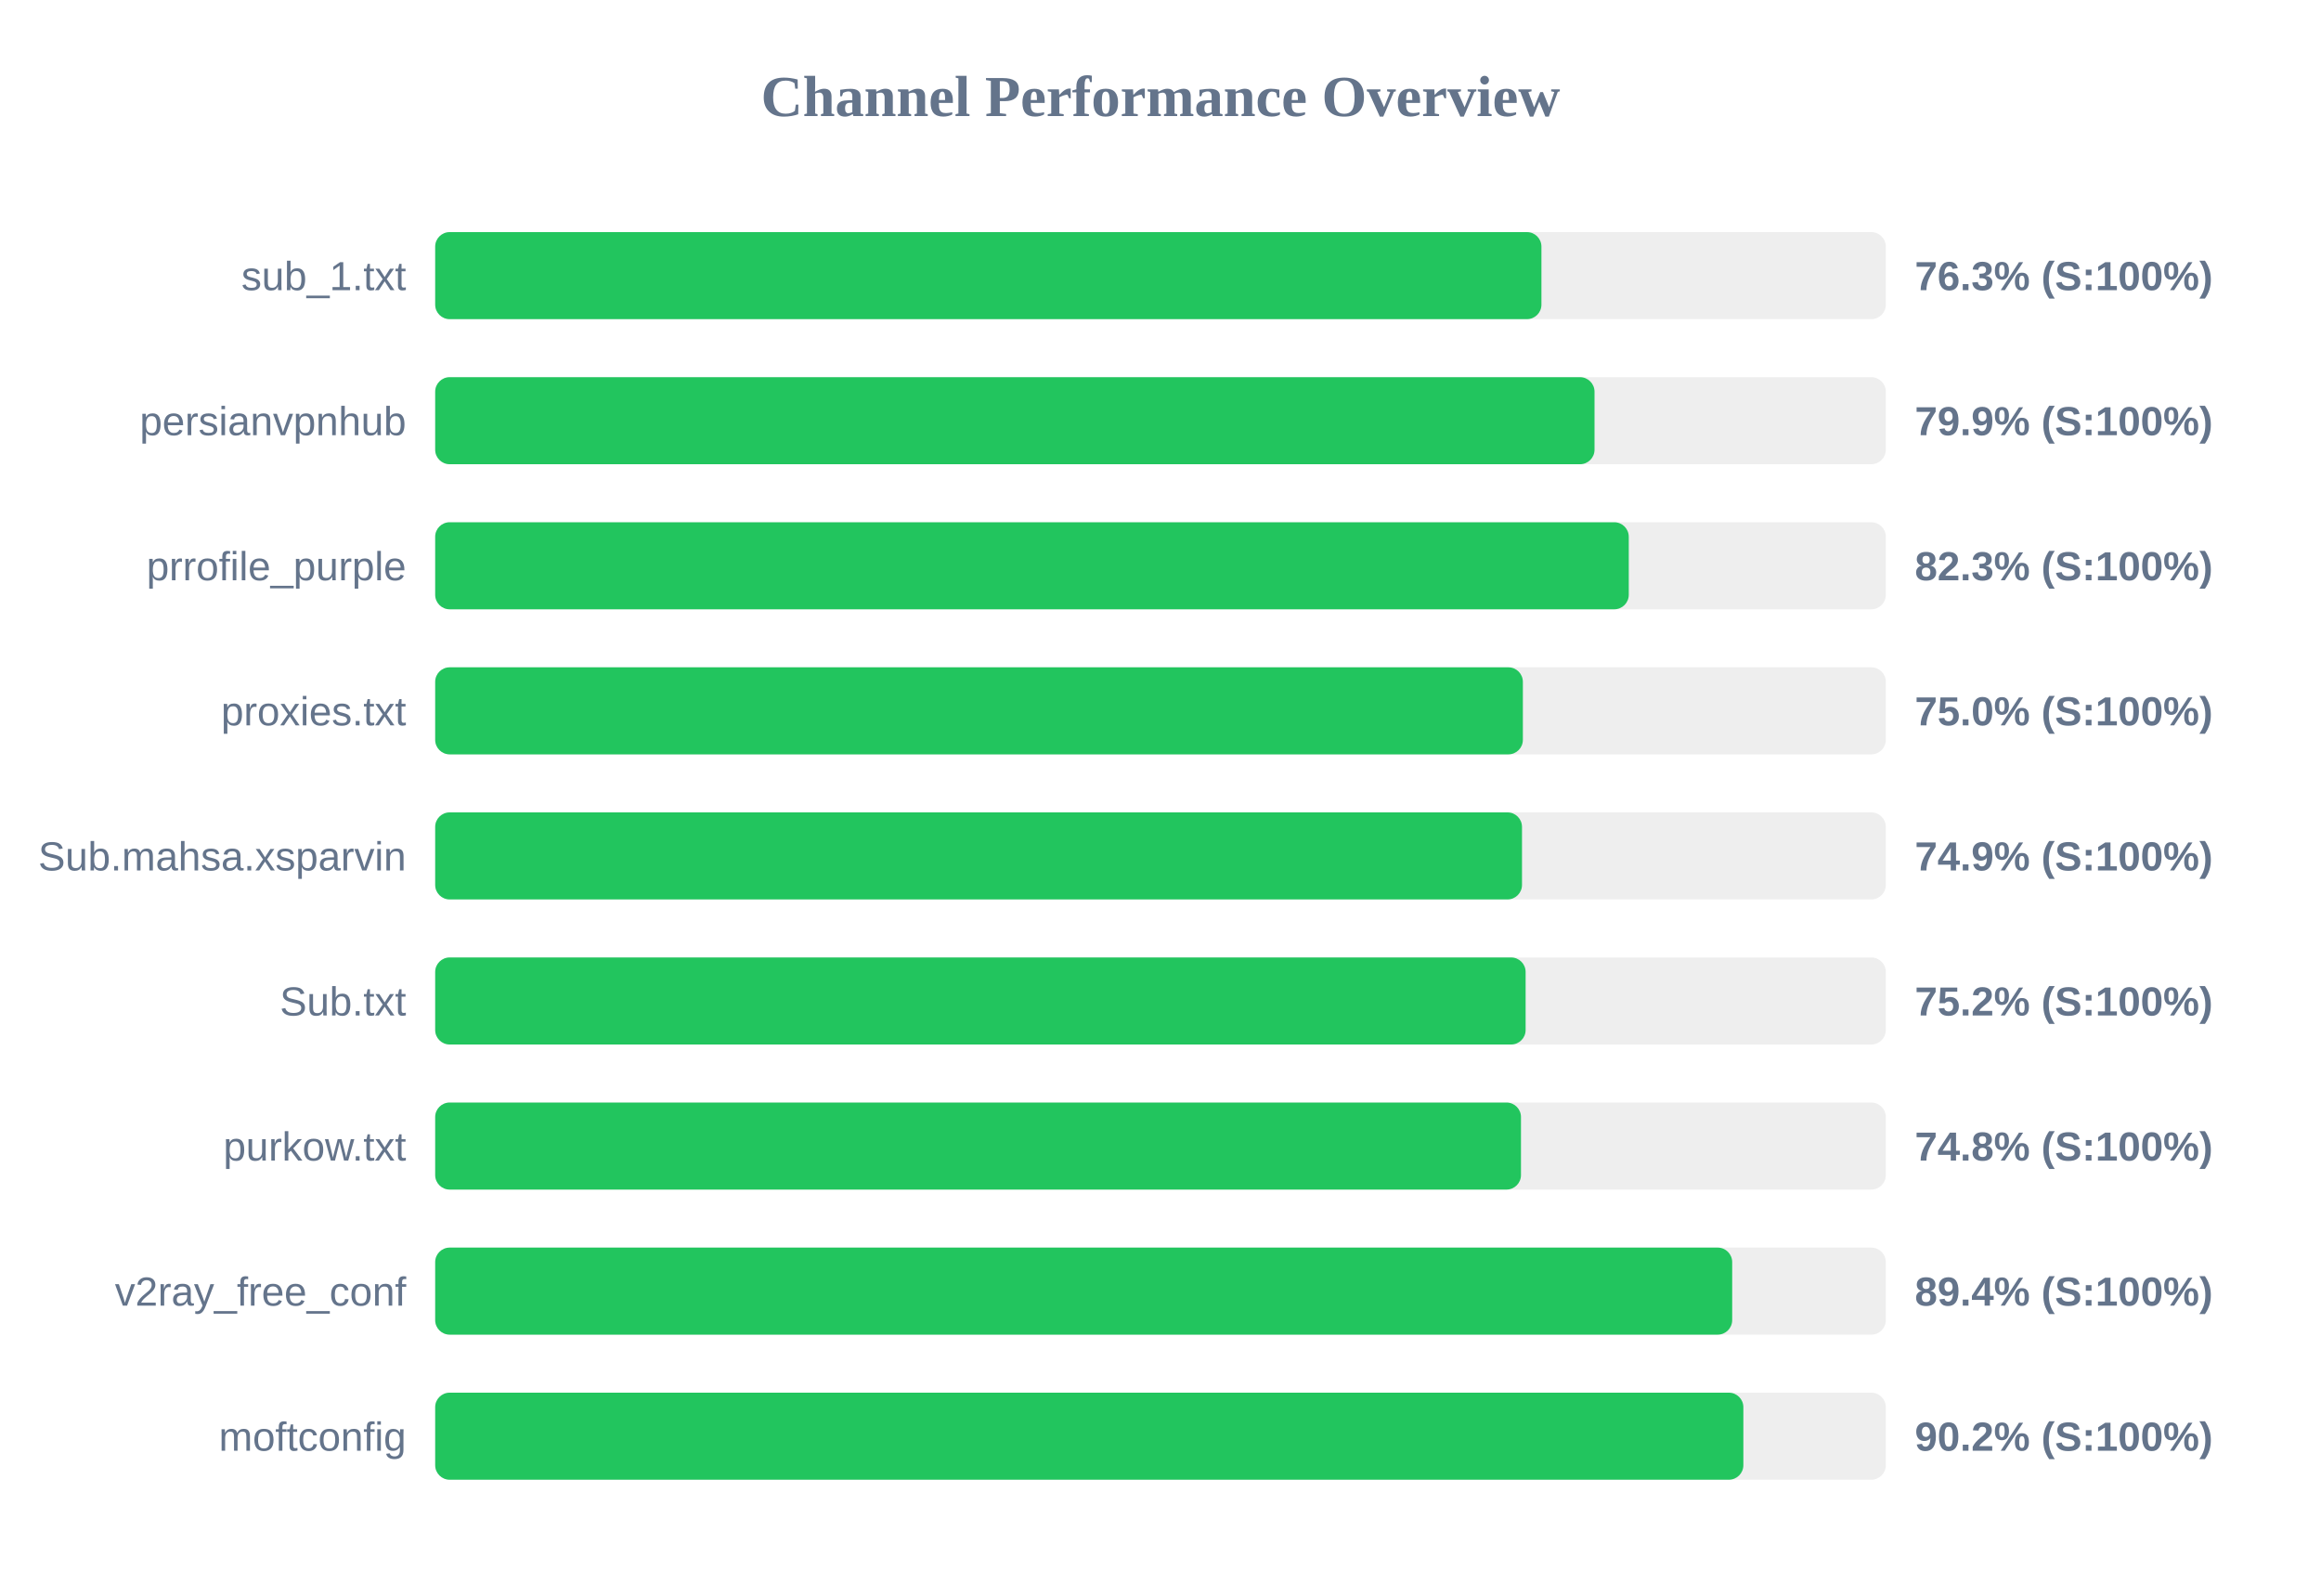
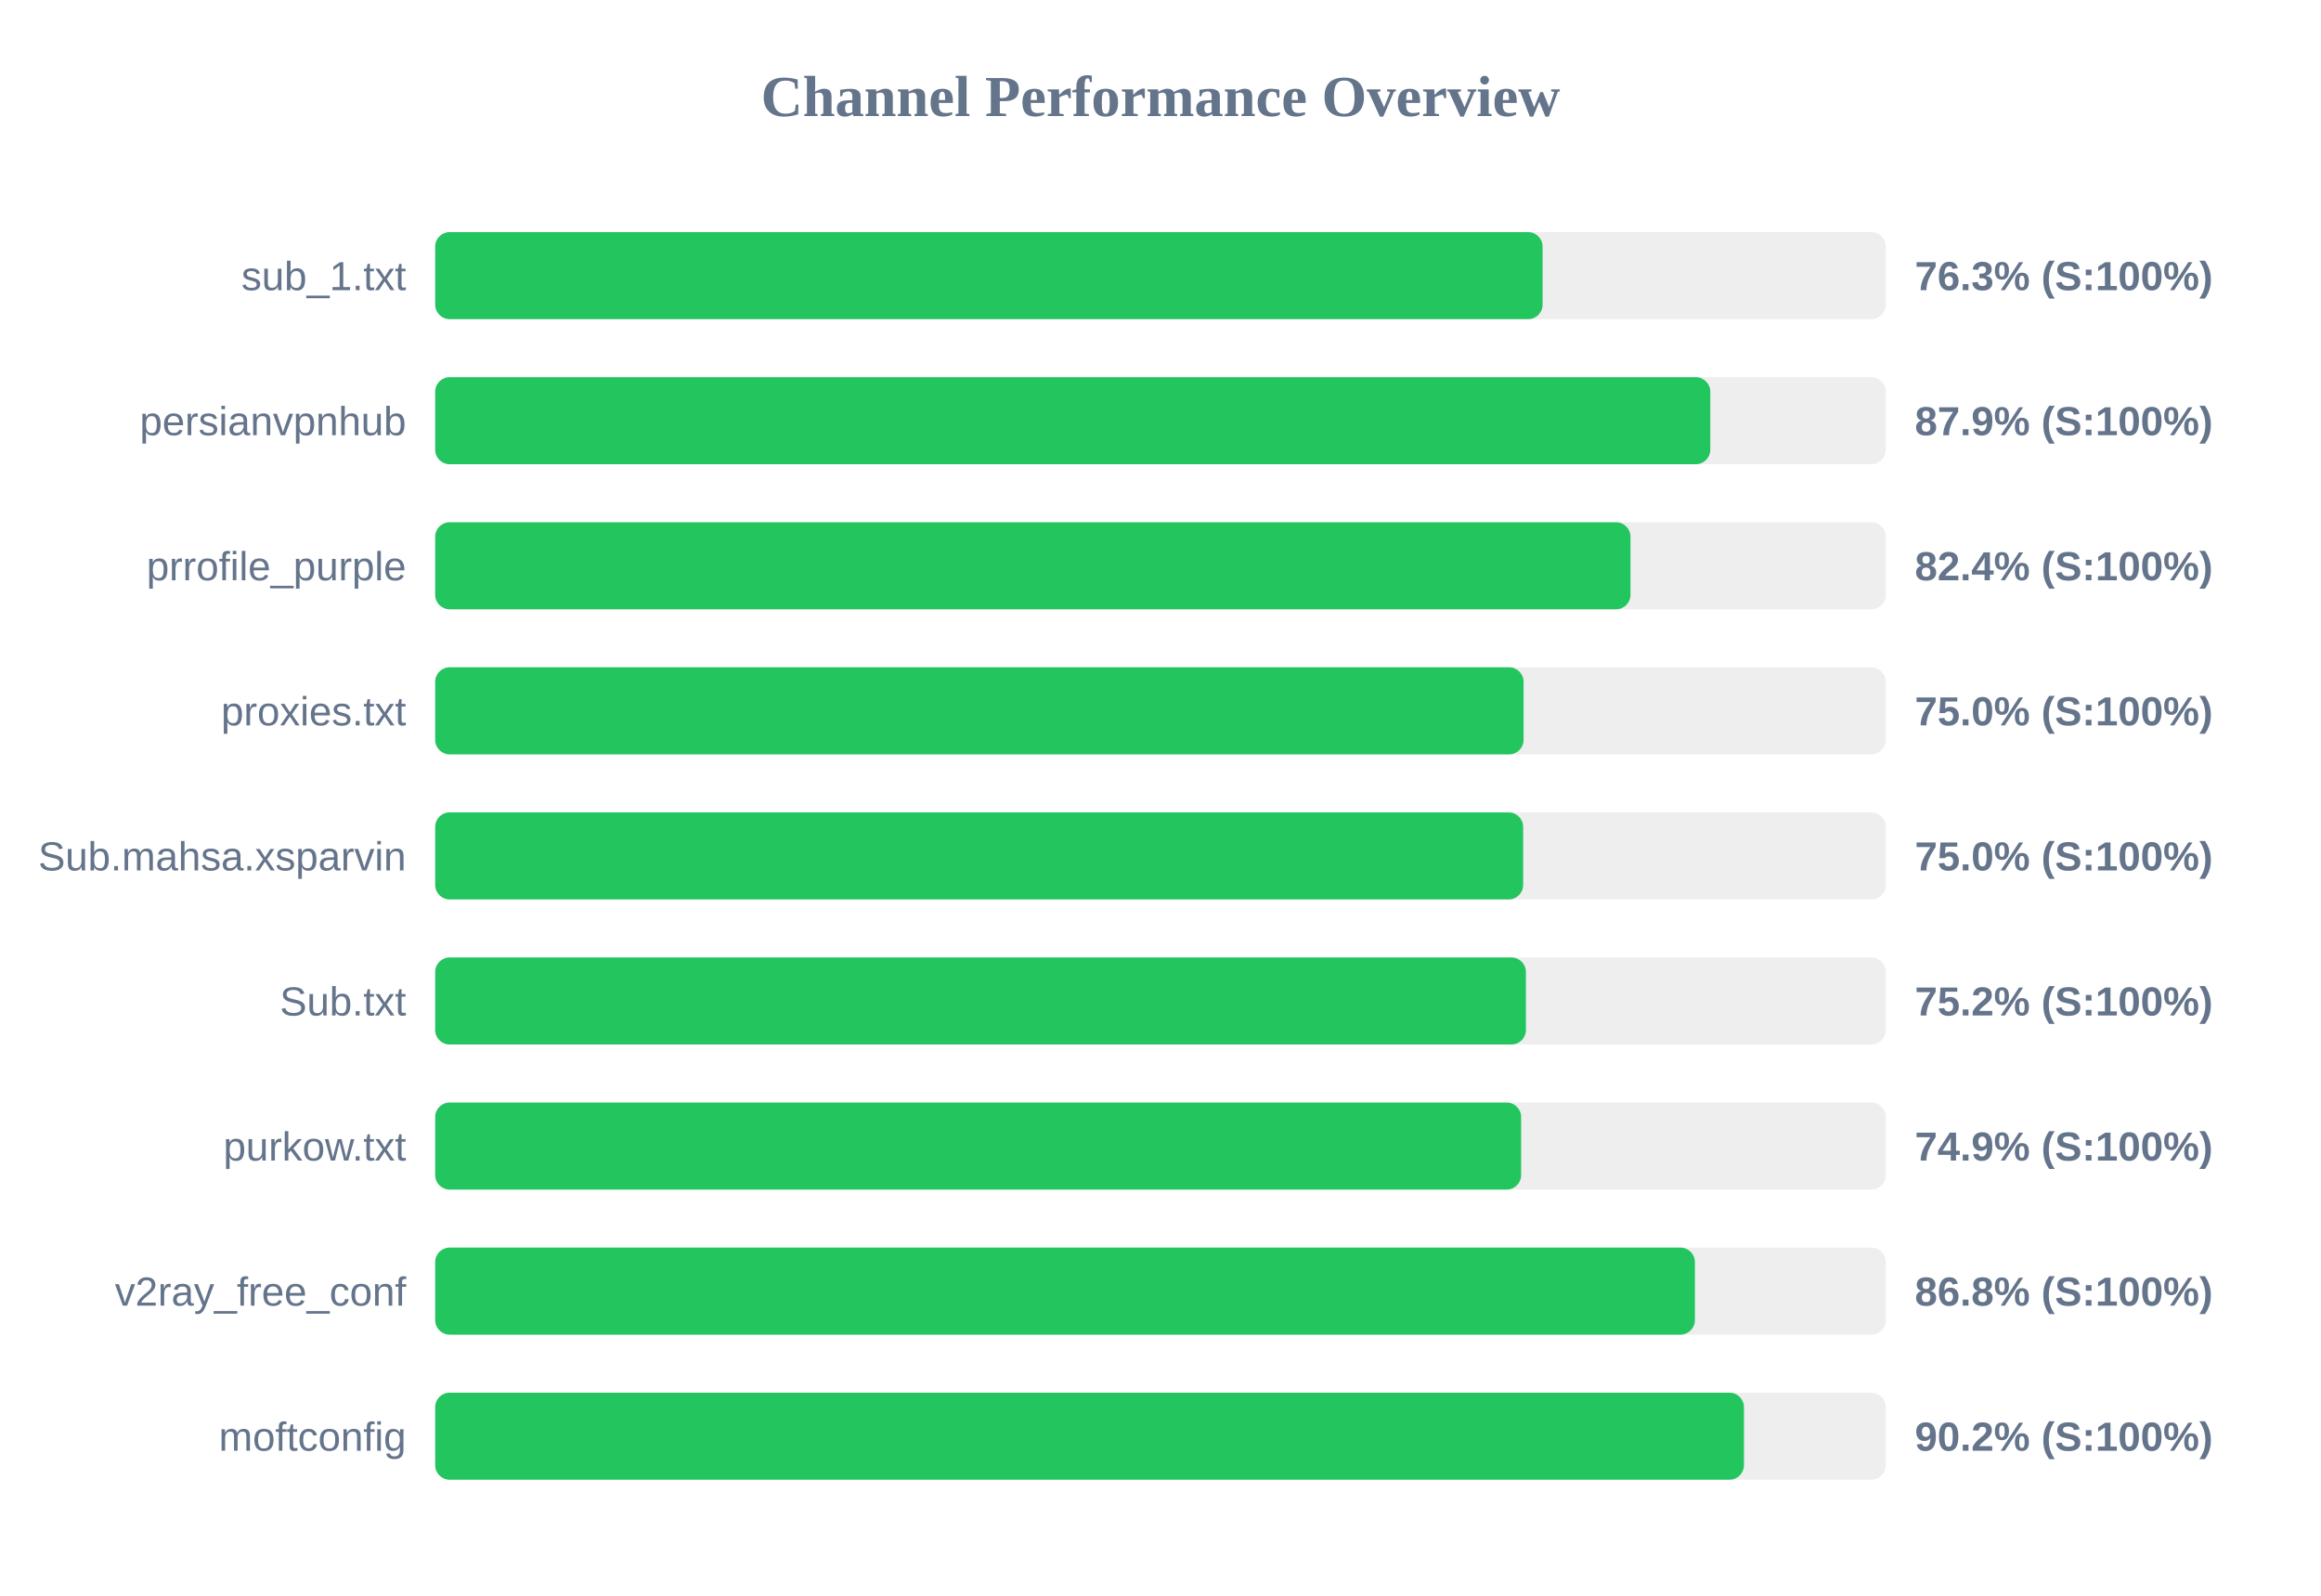
<svg xmlns="http://www.w3.org/2000/svg" width="800" height="550" version="1.1">
  <style>
        .row { font: 14px Arial; fill: #64748b; }
        .score { font: bold 14px Arial; fill: #64748b; }
    </style>
  <text x="400" y="40" text-anchor="middle" font-size="20px" font-weight="bold" fill="#64748b">Channel Performance Overview</text>
  <rect x="150" y="80" width="500" height="30" fill="#eee" rx="5" />
-   <rect x="150" y="80" width="381.3" height="30" fill="#22c55e" rx="5" />
+   <rect x="150" y="80" width="381.7" height="30" fill="#22c55e" rx="5" />
  <text x="140" y="100" text-anchor="end" class="row">sub_1.txt</text>
  <text x="660" y="100" text-anchor="start" class="score">76.3% (S:100%)</text>
  <rect x="150" y="130" width="500" height="30" fill="#eee" rx="5" />
-   <rect x="150" y="130" width="399.6" height="30" fill="#22c55e" rx="5" />
+   <rect x="150" y="130" width="439.5" height="30" fill="#22c55e" rx="5" />
  <text x="140" y="150" text-anchor="end" class="row">persianvpnhub</text>
-   <text x="660" y="150" text-anchor="start" class="score">79.9% (S:100%)</text>
+   <text x="660" y="150" text-anchor="start" class="score">87.9% (S:100%)</text>
  <rect x="150" y="180" width="500" height="30" fill="#eee" rx="5" />
-   <rect x="150" y="180" width="411.4" height="30" fill="#22c55e" rx="5" />
+   <rect x="150" y="180" width="412.0" height="30" fill="#22c55e" rx="5" />
  <text x="140" y="200" text-anchor="end" class="row">prrofile_purple</text>
-   <text x="660" y="200" text-anchor="start" class="score">82.3% (S:100%)</text>
+   <text x="660" y="200" text-anchor="start" class="score">82.4% (S:100%)</text>
  <rect x="150" y="230" width="500" height="30" fill="#eee" rx="5" />
-   <rect x="150" y="230" width="374.9" height="30" fill="#22c55e" rx="5" />
+   <rect x="150" y="230" width="375.15" height="30" fill="#22c55e" rx="5" />
  <text x="140" y="250" text-anchor="end" class="row">proxies.txt</text>
  <text x="660" y="250" text-anchor="start" class="score">75.0% (S:100%)</text>
  <rect x="150" y="280" width="500" height="30" fill="#eee" rx="5" />
-   <rect x="150" y="280" width="374.6" height="30" fill="#22c55e" rx="5" />
+   <rect x="150" y="280" width="375.0" height="30" fill="#22c55e" rx="5" />
  <text x="140" y="300" text-anchor="end" class="row">Sub.mahsa.xsparvin</text>
-   <text x="660" y="300" text-anchor="start" class="score">74.9% (S:100%)</text>
+   <text x="660" y="300" text-anchor="start" class="score">75.0% (S:100%)</text>
  <rect x="150" y="330" width="500" height="30" fill="#eee" rx="5" />
-   <rect x="150" y="330" width="375.85" height="30" fill="#22c55e" rx="5" />
+   <rect x="150" y="330" width="375.95" height="30" fill="#22c55e" rx="5" />
  <text x="140" y="350" text-anchor="end" class="row">Sub.txt</text>
  <text x="660" y="350" text-anchor="start" class="score">75.2% (S:100%)</text>
  <rect x="150" y="380" width="500" height="30" fill="#eee" rx="5" />
-   <rect x="150" y="380" width="374.25" height="30" fill="#22c55e" rx="5" />
+   <rect x="150" y="380" width="374.3" height="30" fill="#22c55e" rx="5" />
  <text x="140" y="400" text-anchor="end" class="row">purkow.txt</text>
-   <text x="660" y="400" text-anchor="start" class="score">74.8% (S:100%)</text>
+   <text x="660" y="400" text-anchor="start" class="score">74.9% (S:100%)</text>
  <rect x="150" y="430" width="500" height="30" fill="#eee" rx="5" />
-   <rect x="150" y="430" width="447.05" height="30" fill="#22c55e" rx="5" />
+   <rect x="150" y="430" width="434.2" height="30" fill="#22c55e" rx="5" />
  <text x="140" y="450" text-anchor="end" class="row">v2ray_free_conf</text>
-   <text x="660" y="450" text-anchor="start" class="score">89.4% (S:100%)</text>
+   <text x="660" y="450" text-anchor="start" class="score">86.8% (S:100%)</text>
  <rect x="150" y="480" width="500" height="30" fill="#eee" rx="5" />
-   <rect x="150" y="480" width="450.9" height="30" fill="#22c55e" rx="5" />
+   <rect x="150" y="480" width="451.1" height="30" fill="#22c55e" rx="5" />
  <text x="140" y="500" text-anchor="end" class="row">moftconfig</text>
  <text x="660" y="500" text-anchor="start" class="score">90.2% (S:100%)</text>
</svg>
